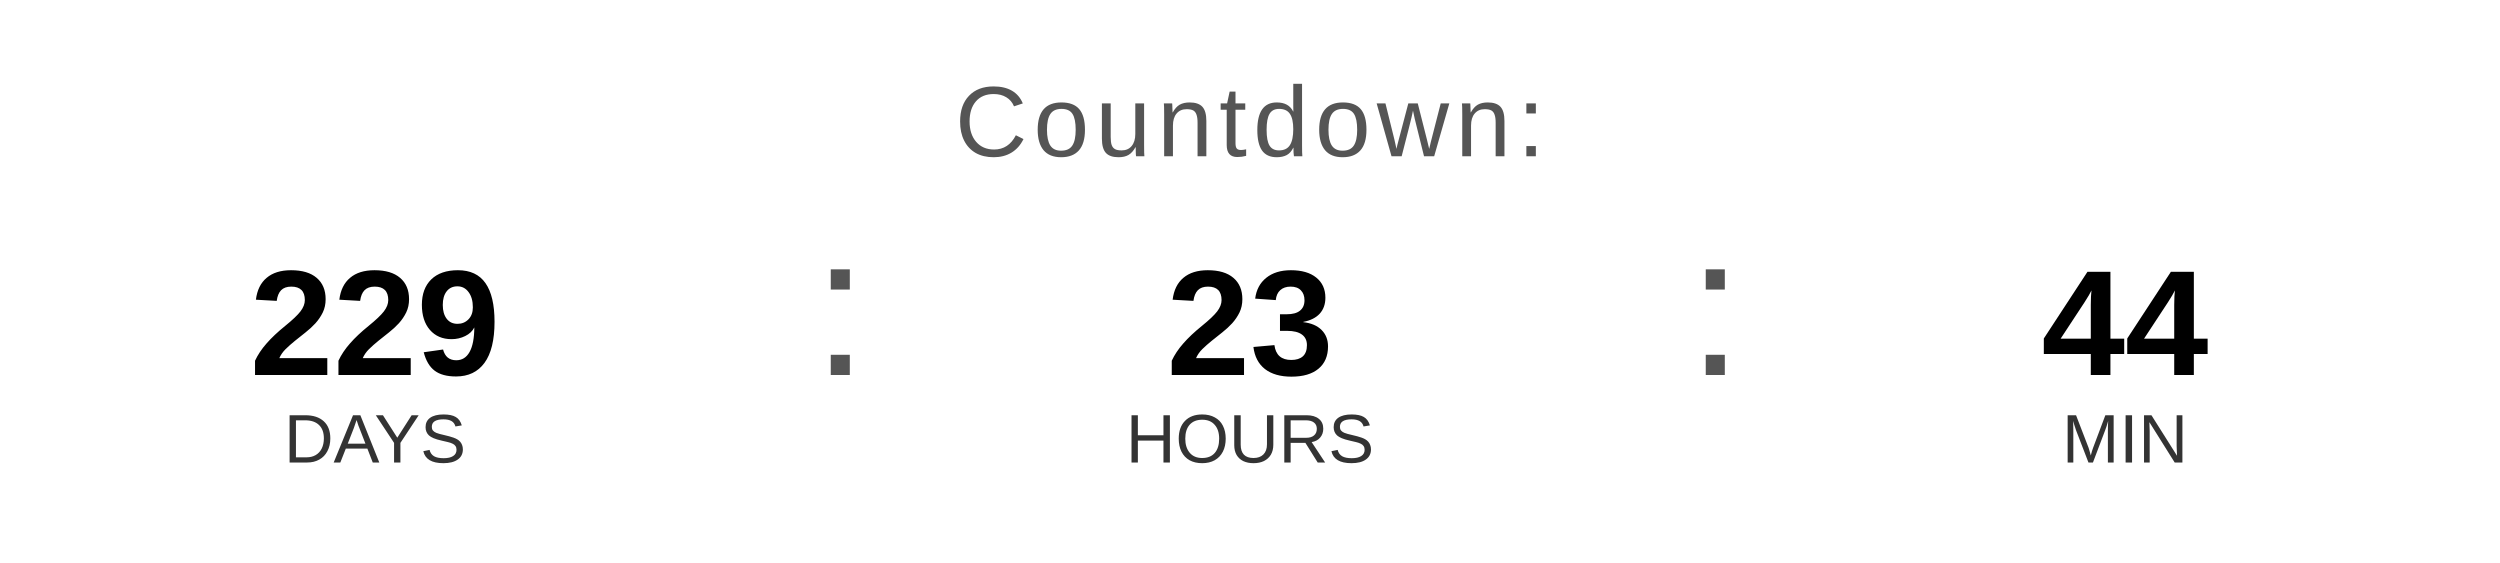
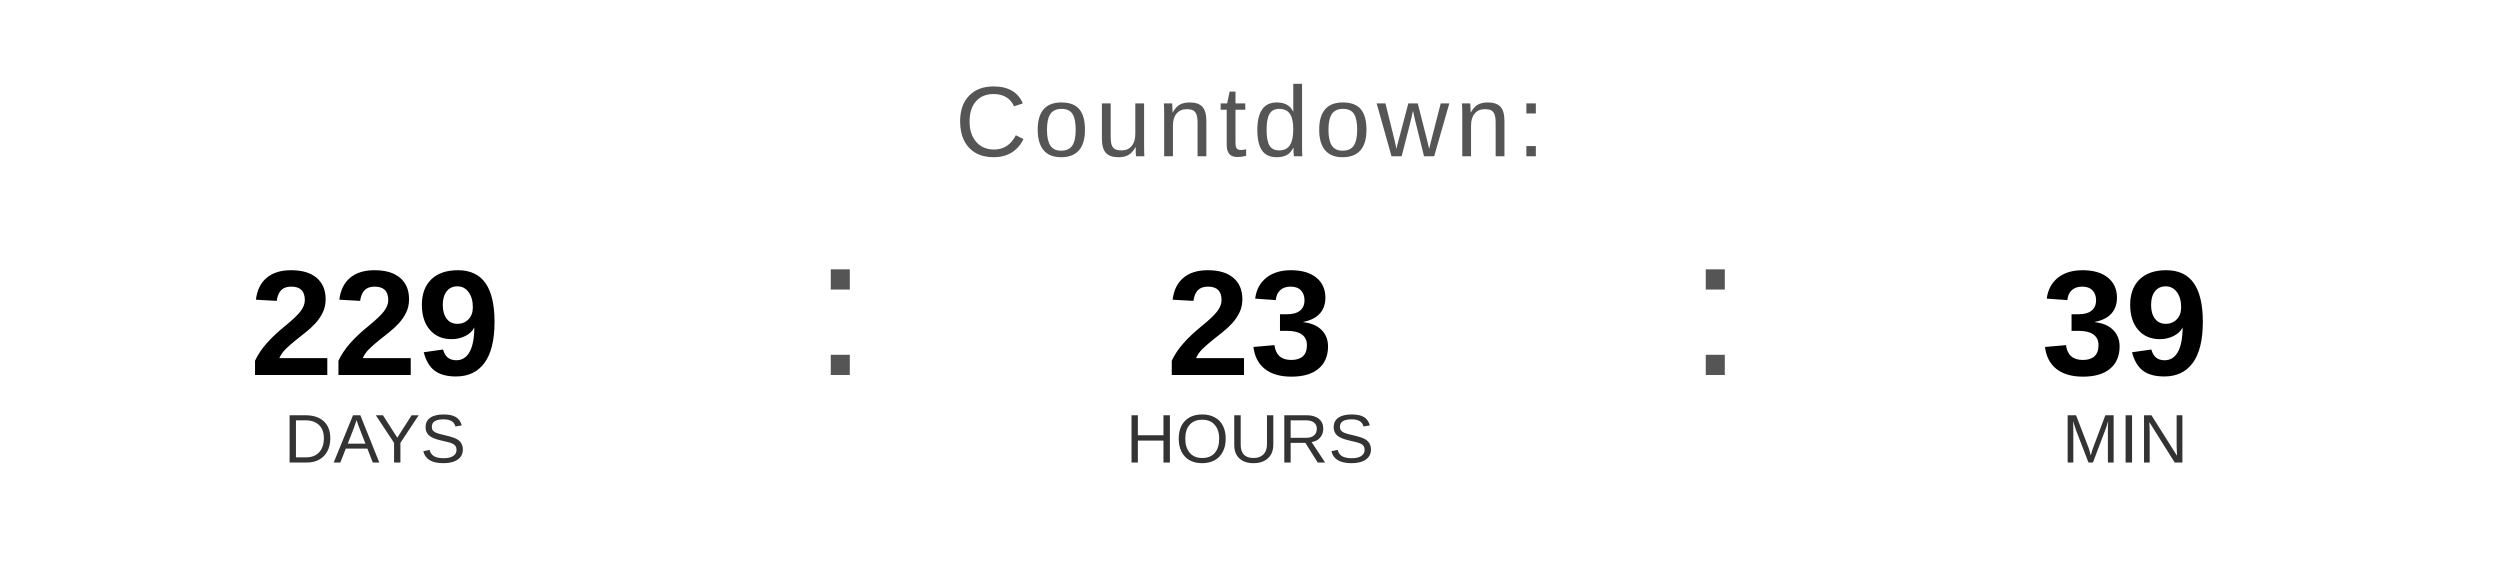
<svg xmlns="http://www.w3.org/2000/svg" width="400" height="90" viewBox="0 0 400 90">
  <text x="200" y="25" font-family="Arial, Helvetica, sans-serif" font-size="16" fill="#555555" text-anchor="middle" letter-spacing="1">
    Countdown:
  </text>
  <text x="60" y="60" font-family="Arial, Helvetica, sans-serif" font-size="24" font-weight="bold" fill="#000000" text-anchor="middle">229</text>
  <text x="60" y="74" font-family="Arial, Helvetica, sans-serif" font-size="11" fill="#333333" text-anchor="middle">DAYS</text>
  <text x="130" y="60" font-family="Arial, sans-serif" font-size="32" fill="#555555">:</text>
  <text x="200" y="60" font-family="Arial, Helvetica, sans-serif" font-size="24" font-weight="bold" fill="#000000" text-anchor="middle">23</text>
  <text x="200" y="74" font-family="Arial, Helvetica, sans-serif" font-size="11" fill="#333333" text-anchor="middle">HOURS</text>
  <text x="270" y="60" font-family="Arial, sans-serif" font-size="32" fill="#555555">:</text>
-   <text x="340" y="60" font-family="Arial, Helvetica, sans-serif" font-size="24" font-weight="bold" fill="#000000" text-anchor="middle">44</text>
+   <text x="340" y="60" font-family="Arial, Helvetica, sans-serif" font-size="24" font-weight="bold" fill="#000000" text-anchor="middle">39</text>
  <text x="340" y="74" font-family="Arial, Helvetica, sans-serif" font-size="11" fill="#333333" text-anchor="middle">MIN</text>
</svg>
